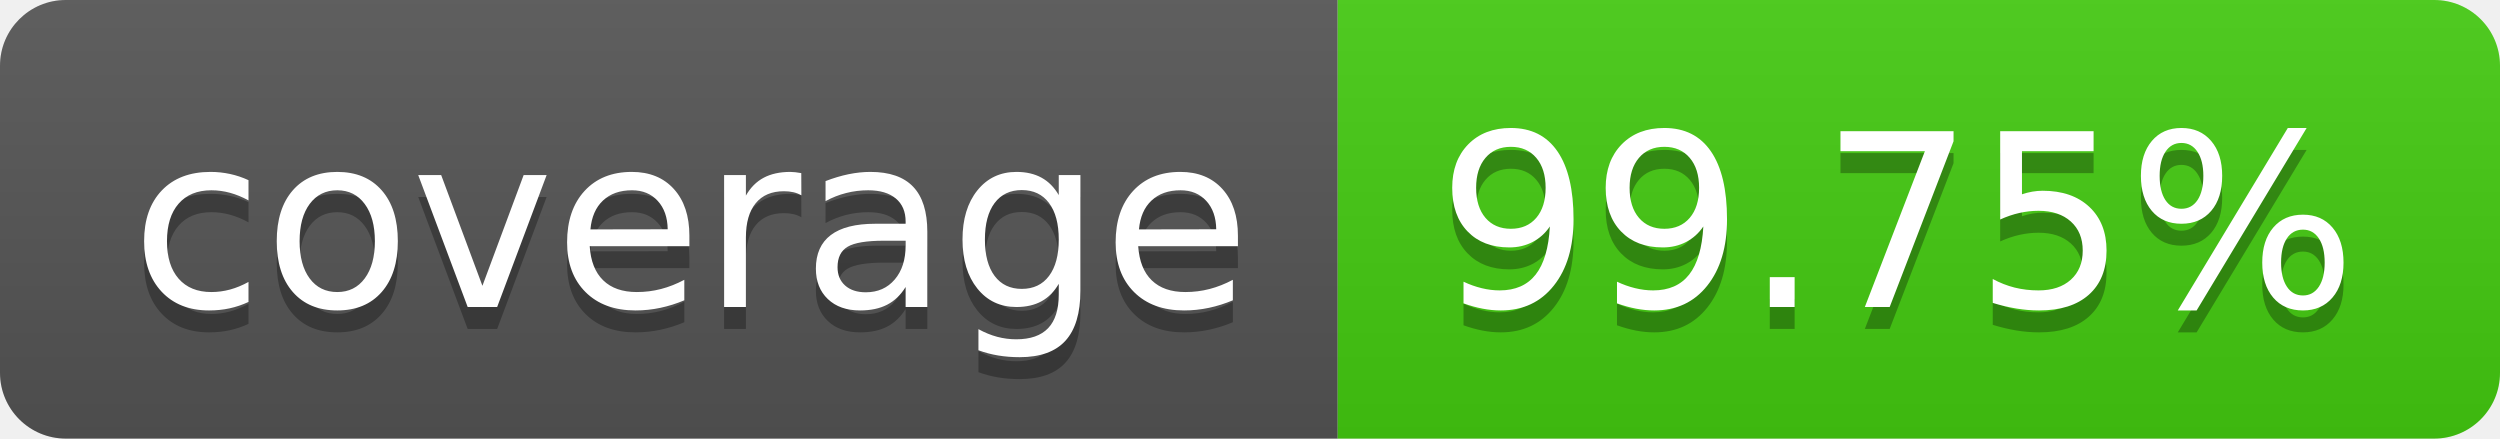
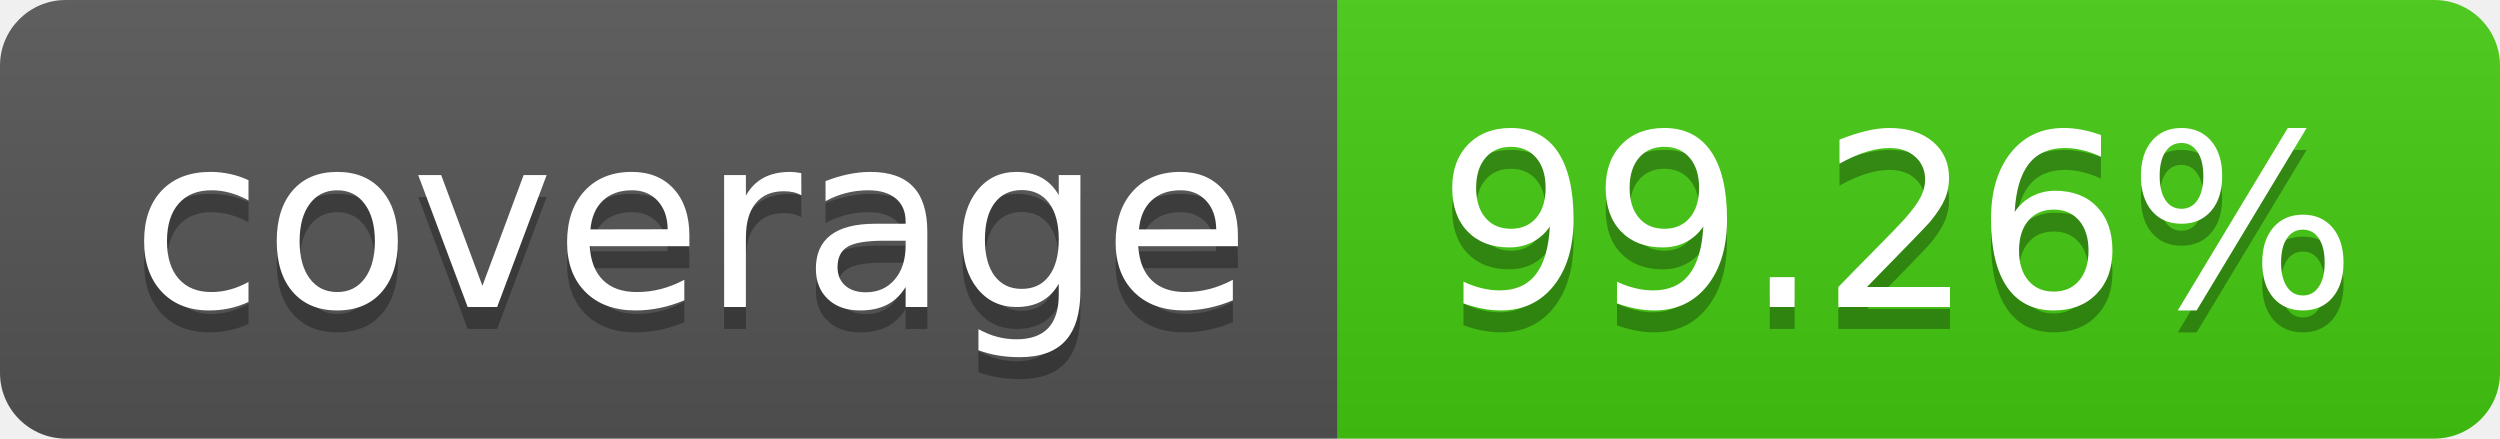
- <svg xmlns="http://www.w3.org/2000/svg" width="114" height="20" role="img" aria-label="coverage: 99.75%">
+ <svg xmlns="http://www.w3.org/2000/svg" width="114" height="20" role="img" aria-label="coverage: 99.26%">
  <linearGradient id="s" x2="0" y2="100%">
    <stop offset="0" stop-color="#bbb" stop-opacity=".1" />
    <stop offset="1" stop-opacity=".1" />
  </linearGradient>
  <clipPath id="r">
    <rect width="114" height="20" rx="3" fill="#fff" />
  </clipPath>
  <g clip-path="url(#r)">
    <rect width="61" height="20" fill="#555" />
    <rect x="61" width="53" height="20" fill="#4c1" />
    <rect width="114" height="20" fill="url(#s)" />
  </g>
  <g fill="#fff" text-anchor="middle" font-family="Verdana,Geneva,DejaVu Sans,sans-serif" text-rendering="geometricPrecision" font-size="110">
    <text aria-hidden="true" x="315" y="150" fill="#010101" fill-opacity=".3" transform="scale(.1)" textLength="510">coverage</text>
    <text x="315" y="140" transform="scale(.1)" fill="#fff" textLength="510">coverage</text>
-     <text aria-hidden="true" x="865" y="150" fill="#010101" fill-opacity=".3" transform="scale(.1)" textLength="430">99.75%</text>
-     <text x="865" y="140" transform="scale(.1)" fill="#fff" textLength="430">99.75%</text>
+     <text aria-hidden="true" x="865" y="150" fill="#010101" fill-opacity=".3" transform="scale(.1)" textLength="430">99.26%</text>
+     <text x="865" y="140" transform="scale(.1)" fill="#fff" textLength="430">99.26%</text>
  </g>
</svg>
